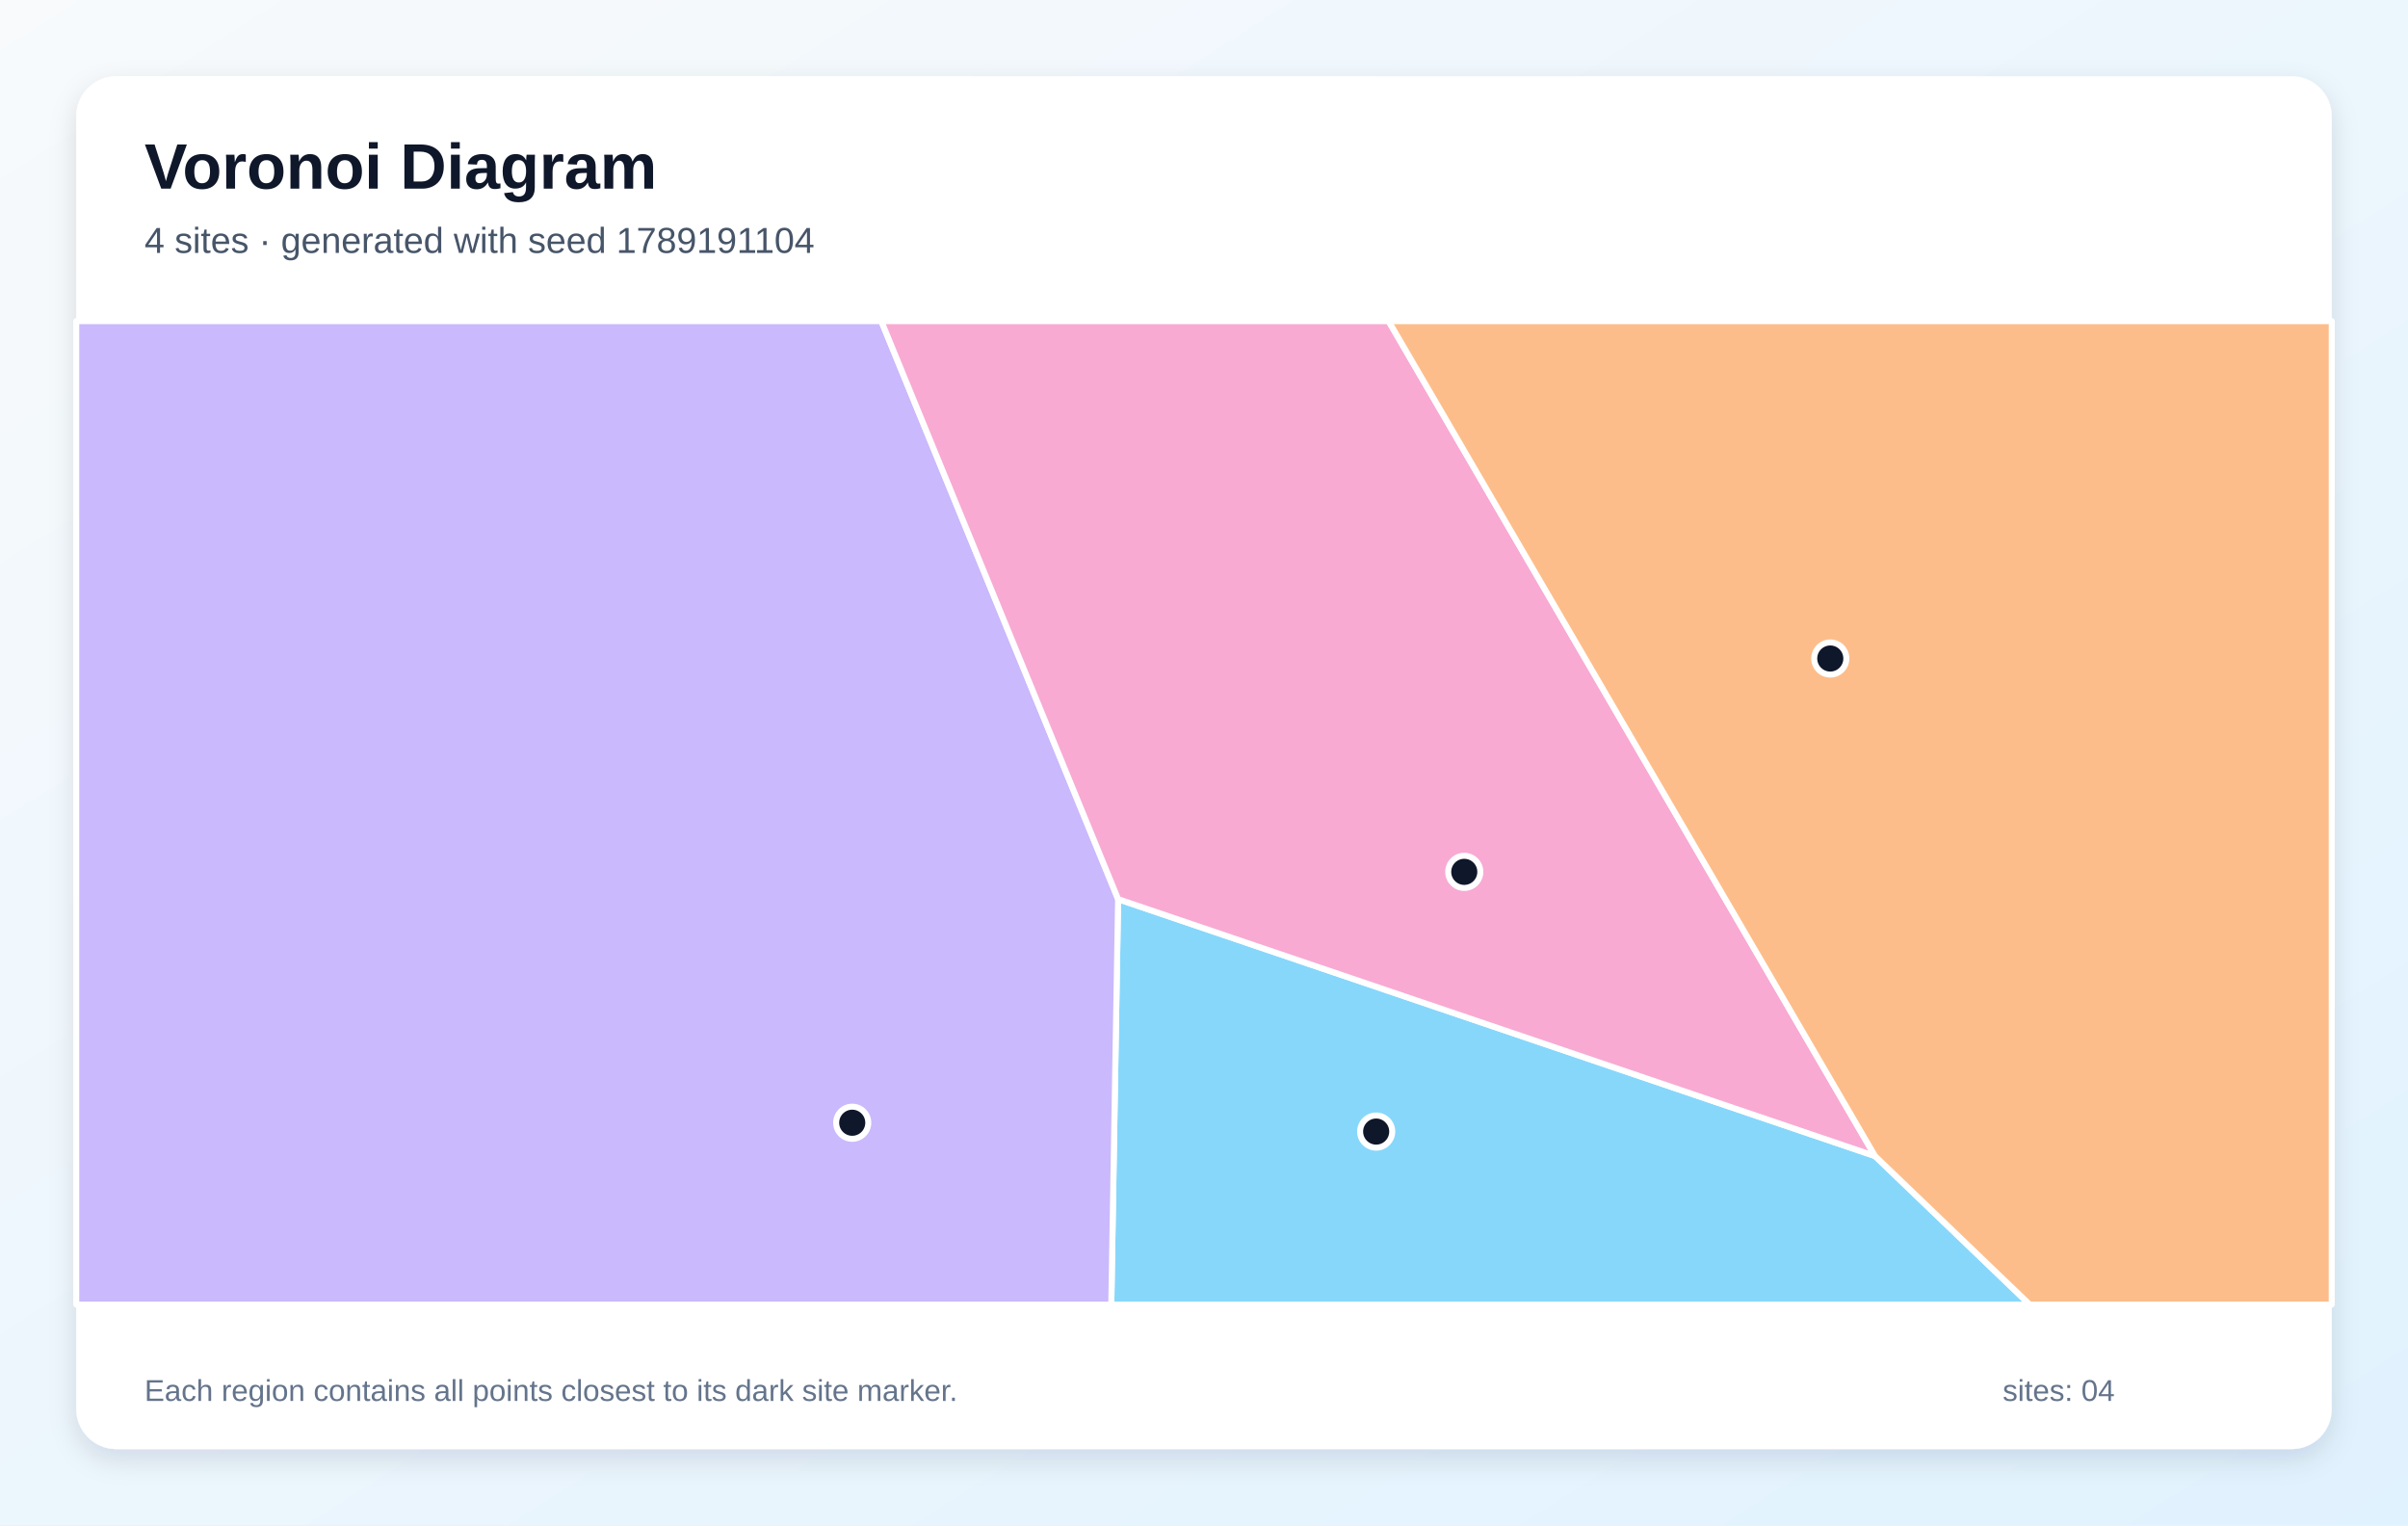
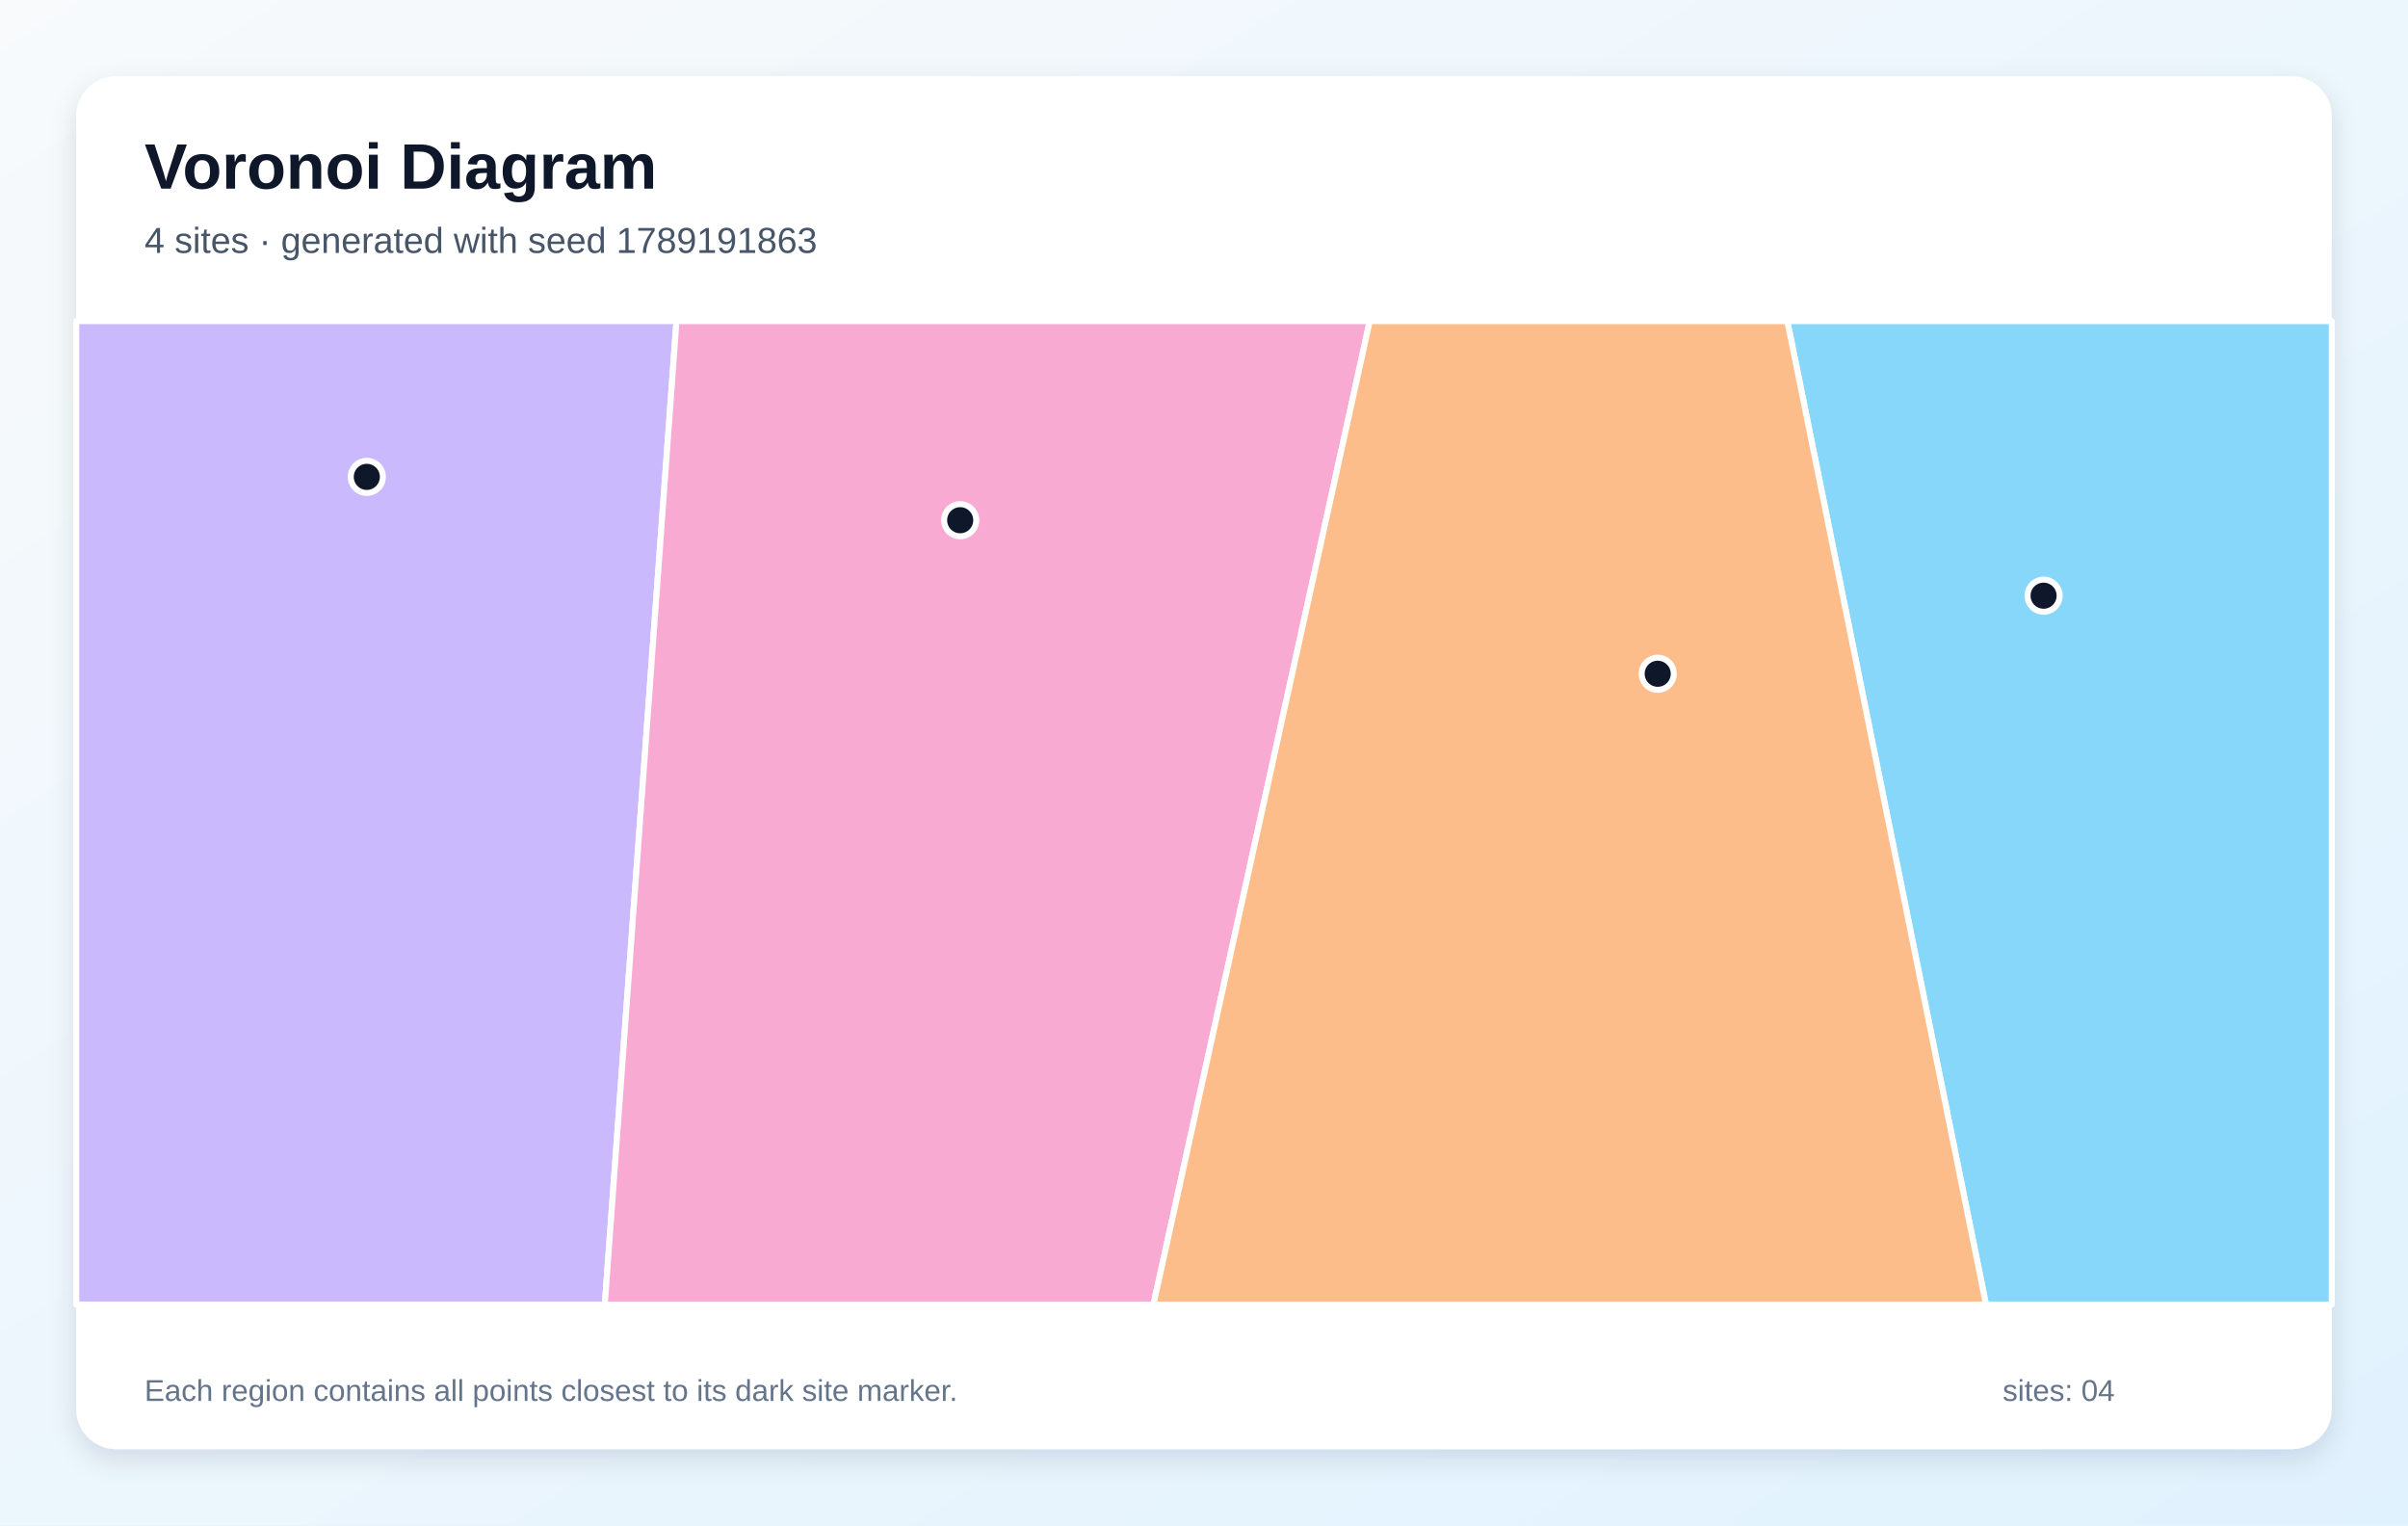
<svg xmlns="http://www.w3.org/2000/svg" width="1200" height="760" viewBox="0 0 1200 760" role="img" aria-labelledby="title description">
  <defs>
    <linearGradient id="background" x1="0" y1="0" x2="1" y2="1">
      <stop stop-color="#F8FAFC" />
      <stop offset="1" stop-color="#E0F2FE" />
    </linearGradient>
    <filter id="shadow" x="-10%" y="-10%" width="120%" height="120%">
      <feDropShadow dx="0" dy="5" stdDeviation="7" flood-color="#0F172A" flood-opacity=".12" />
    </filter>
  </defs>
  <rect width="1200" height="760" fill="url(#background)" />
  <rect x="38" y="38" width="1124" height="684" rx="20" fill="#FFFFFF" filter="url(#shadow)" />
  <g font-family="Arial, sans-serif">
    <text x="72" y="94" font-size="32" font-weight="700" fill="#0F172A">Voronoi Diagram</text>
-     <text x="72" y="126" font-size="18" fill="#475569">4 sites · generated with seed 1789191104</text>
+     <text x="72" y="126" font-size="18" fill="#475569">4 sites · generated with seed 1789191863</text>
  </g>
  <g stroke="#FFFFFF" stroke-width="3" stroke-linejoin="round">
-     <polygon points="557.2,448.0 934.4,576.0 1011.5,650.0 553.8,650.0" fill="#38BDF8" fill-opacity="0.60" />
-     <polygon points="38.0,160.0 439.2,160.0 557.2,448.0 553.8,650.0 38.0,650.0" fill="#A78BFA" fill-opacity="0.60" />
-     <polygon points="934.4,576.0 557.2,448.0 439.2,160.0 692.0,160.0" fill="#F472B6" fill-opacity="0.60" />
-     <polygon points="934.4,576.0 692.0,160.0 1162.0,160.0 1162.0,650.0 1011.5,650.0" fill="#FB923C" fill-opacity="0.60" />
+     <polygon points="890.7,160.0 1162.0,160.0 1162.0,650.0 989.7,650.0" fill="#38BDF8" fill-opacity="0.60" />
+     <polygon points="38.0,160.0 337.1,160.0 301.4,650.0 38.0,650.0" fill="#A78BFA" fill-opacity="0.60" />
+     <polygon points="337.1,160.0 682.6,160.0 574.8,650.0 301.4,650.0" fill="#F472B6" fill-opacity="0.60" />
+     <polygon points="682.6,160.0 890.7,160.0 989.7,650.0 574.8,650.0" fill="#FB923C" fill-opacity="0.60" />
  </g>
  <g>
-     <circle cx="685.8" cy="563.8" r="8" fill="#0F172A" stroke="#FFFFFF" stroke-width="3" />
-     <circle cx="424.7" cy="559.4" r="8" fill="#0F172A" stroke="#FFFFFF" stroke-width="3" />
-     <circle cx="729.7" cy="434.4" r="8" fill="#0F172A" stroke="#FFFFFF" stroke-width="3" />
-     <circle cx="912.1" cy="328.1" r="8" fill="#0F172A" stroke="#FFFFFF" stroke-width="3" />
+     <circle cx="1018.4" cy="296.8" r="8" fill="#0F172A" stroke="#FFFFFF" stroke-width="3" />
+     <circle cx="182.8" cy="237.6" r="8" fill="#0F172A" stroke="#FFFFFF" stroke-width="3" />
+     <circle cx="478.5" cy="259.2" r="8" fill="#0F172A" stroke="#FFFFFF" stroke-width="3" />
+     <circle cx="826.1" cy="335.7" r="8" fill="#0F172A" stroke="#FFFFFF" stroke-width="3" />
  </g>
  <g font-family="Arial, sans-serif" font-size="15" fill="#64748B">
    <text x="72" y="698">Each region contains all points closest to its dark site marker.</text>
    <text x="998" y="698">sites: 04</text>
  </g>
</svg>
